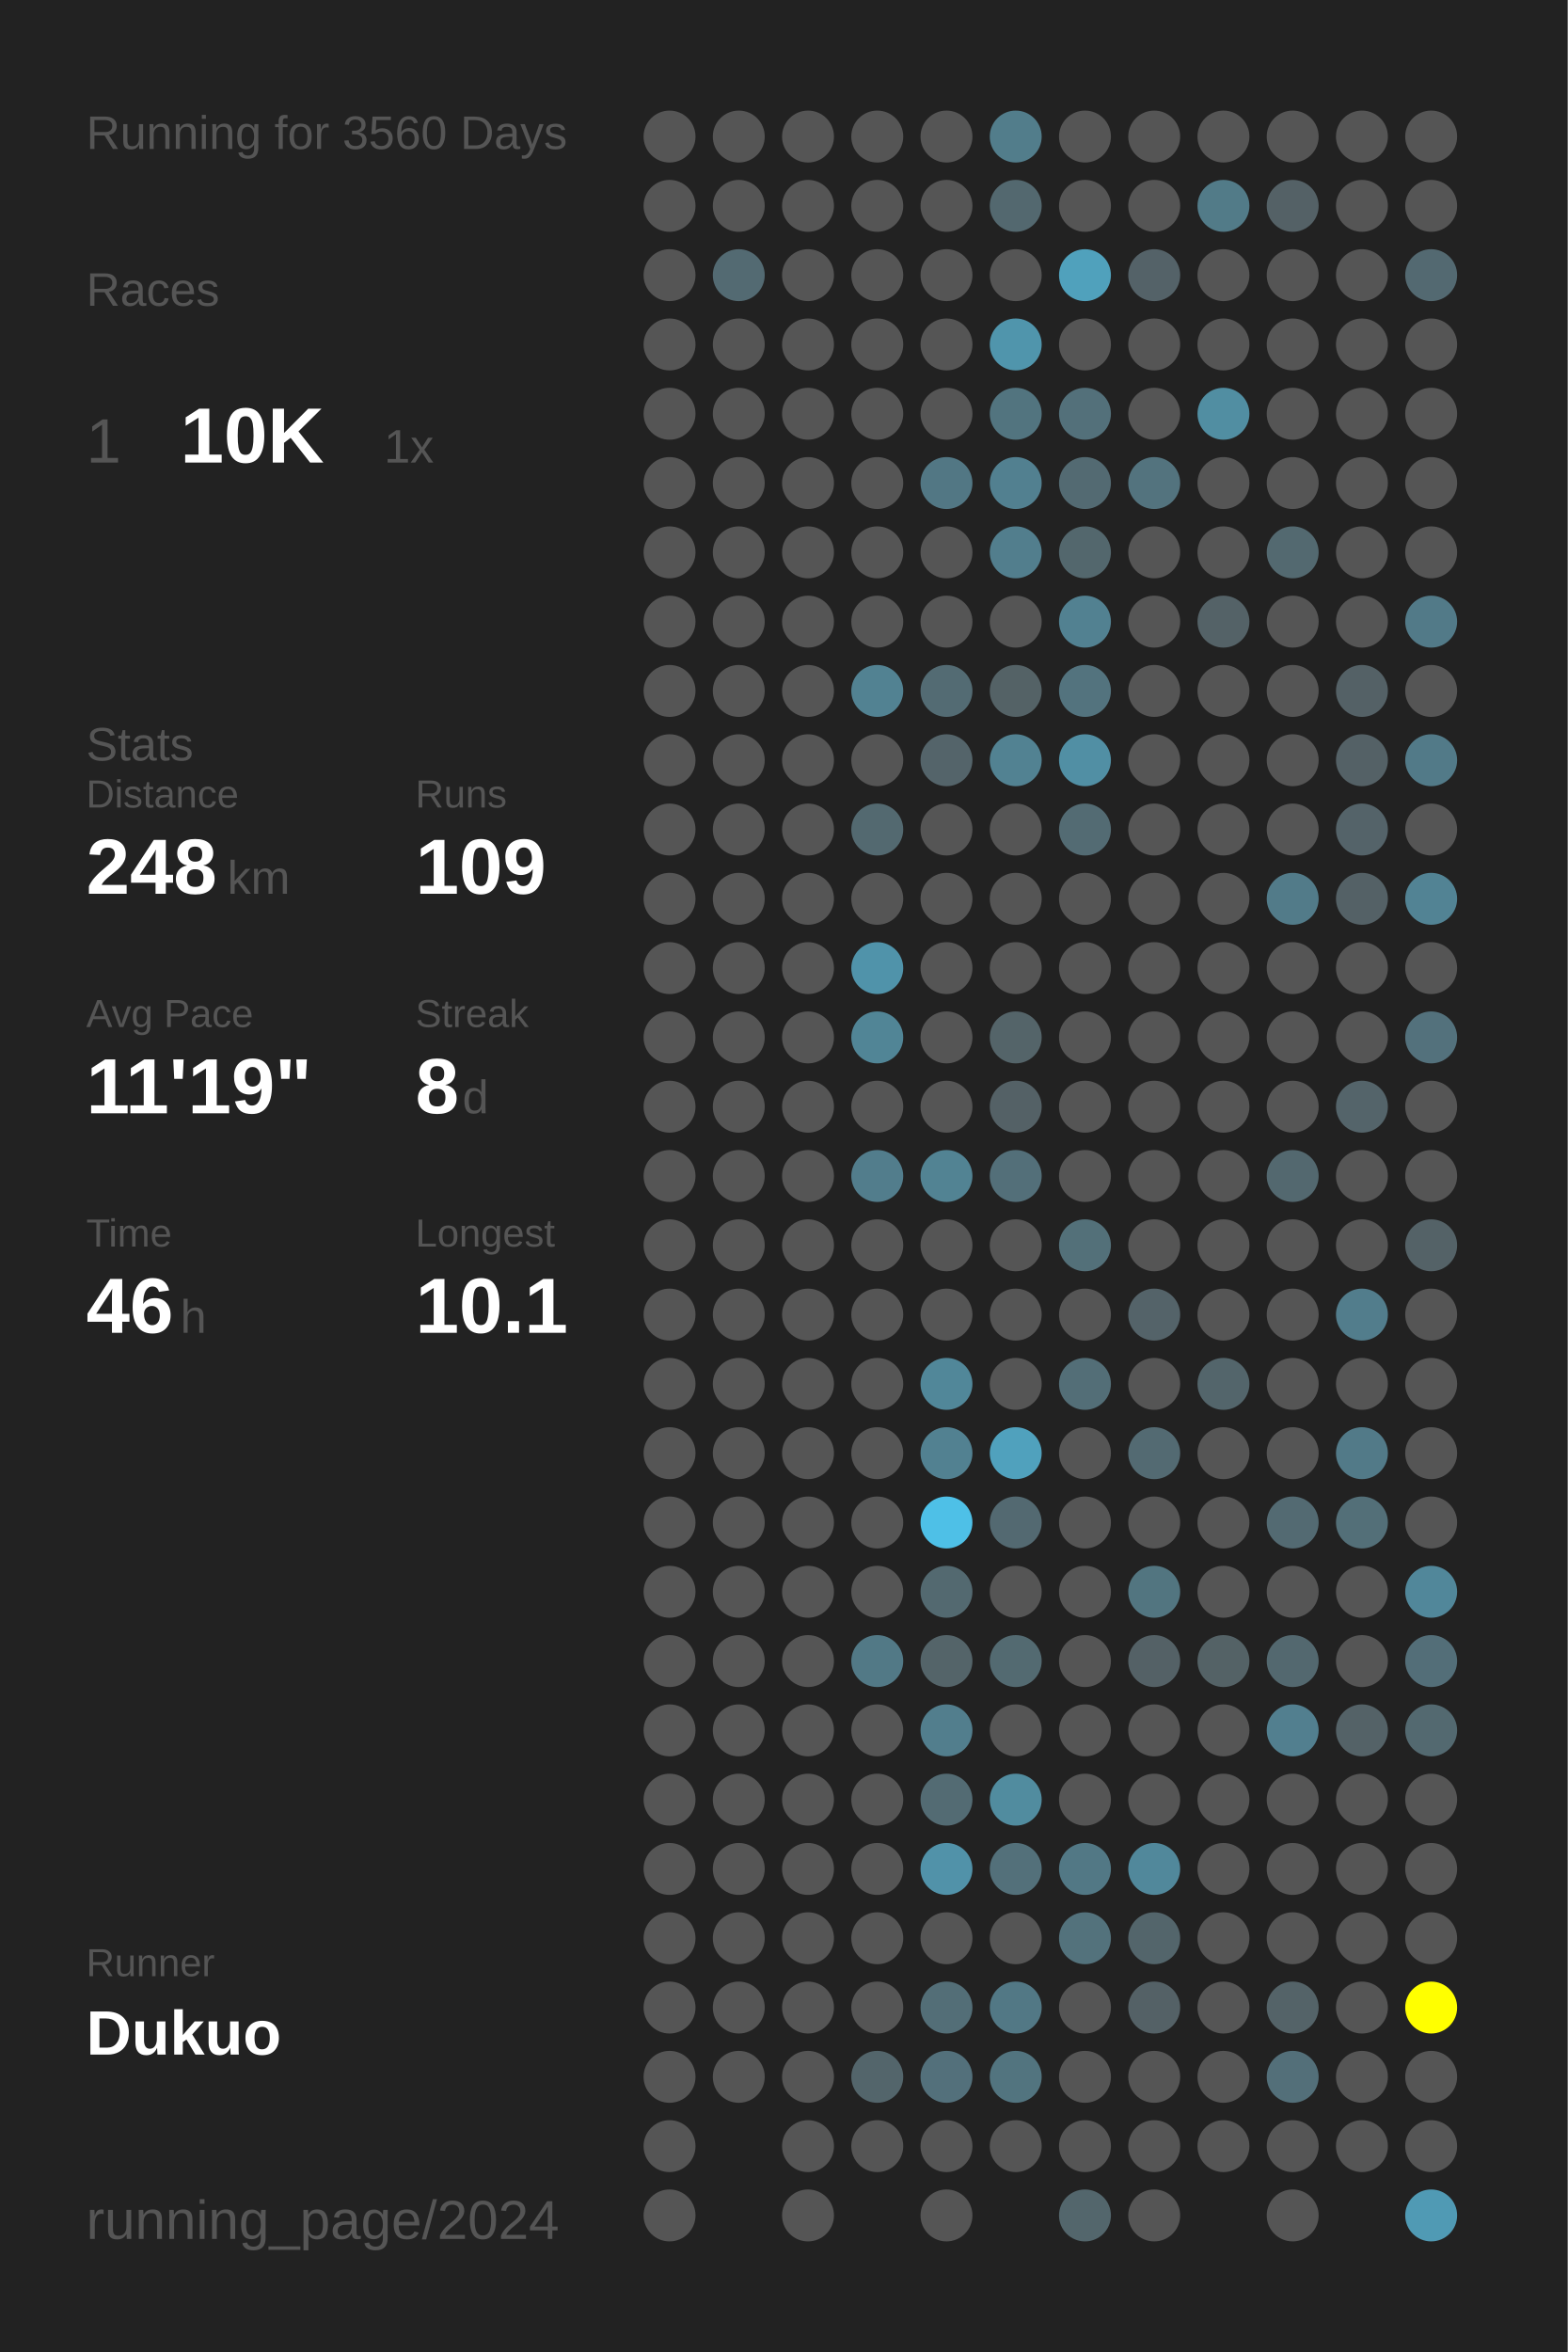
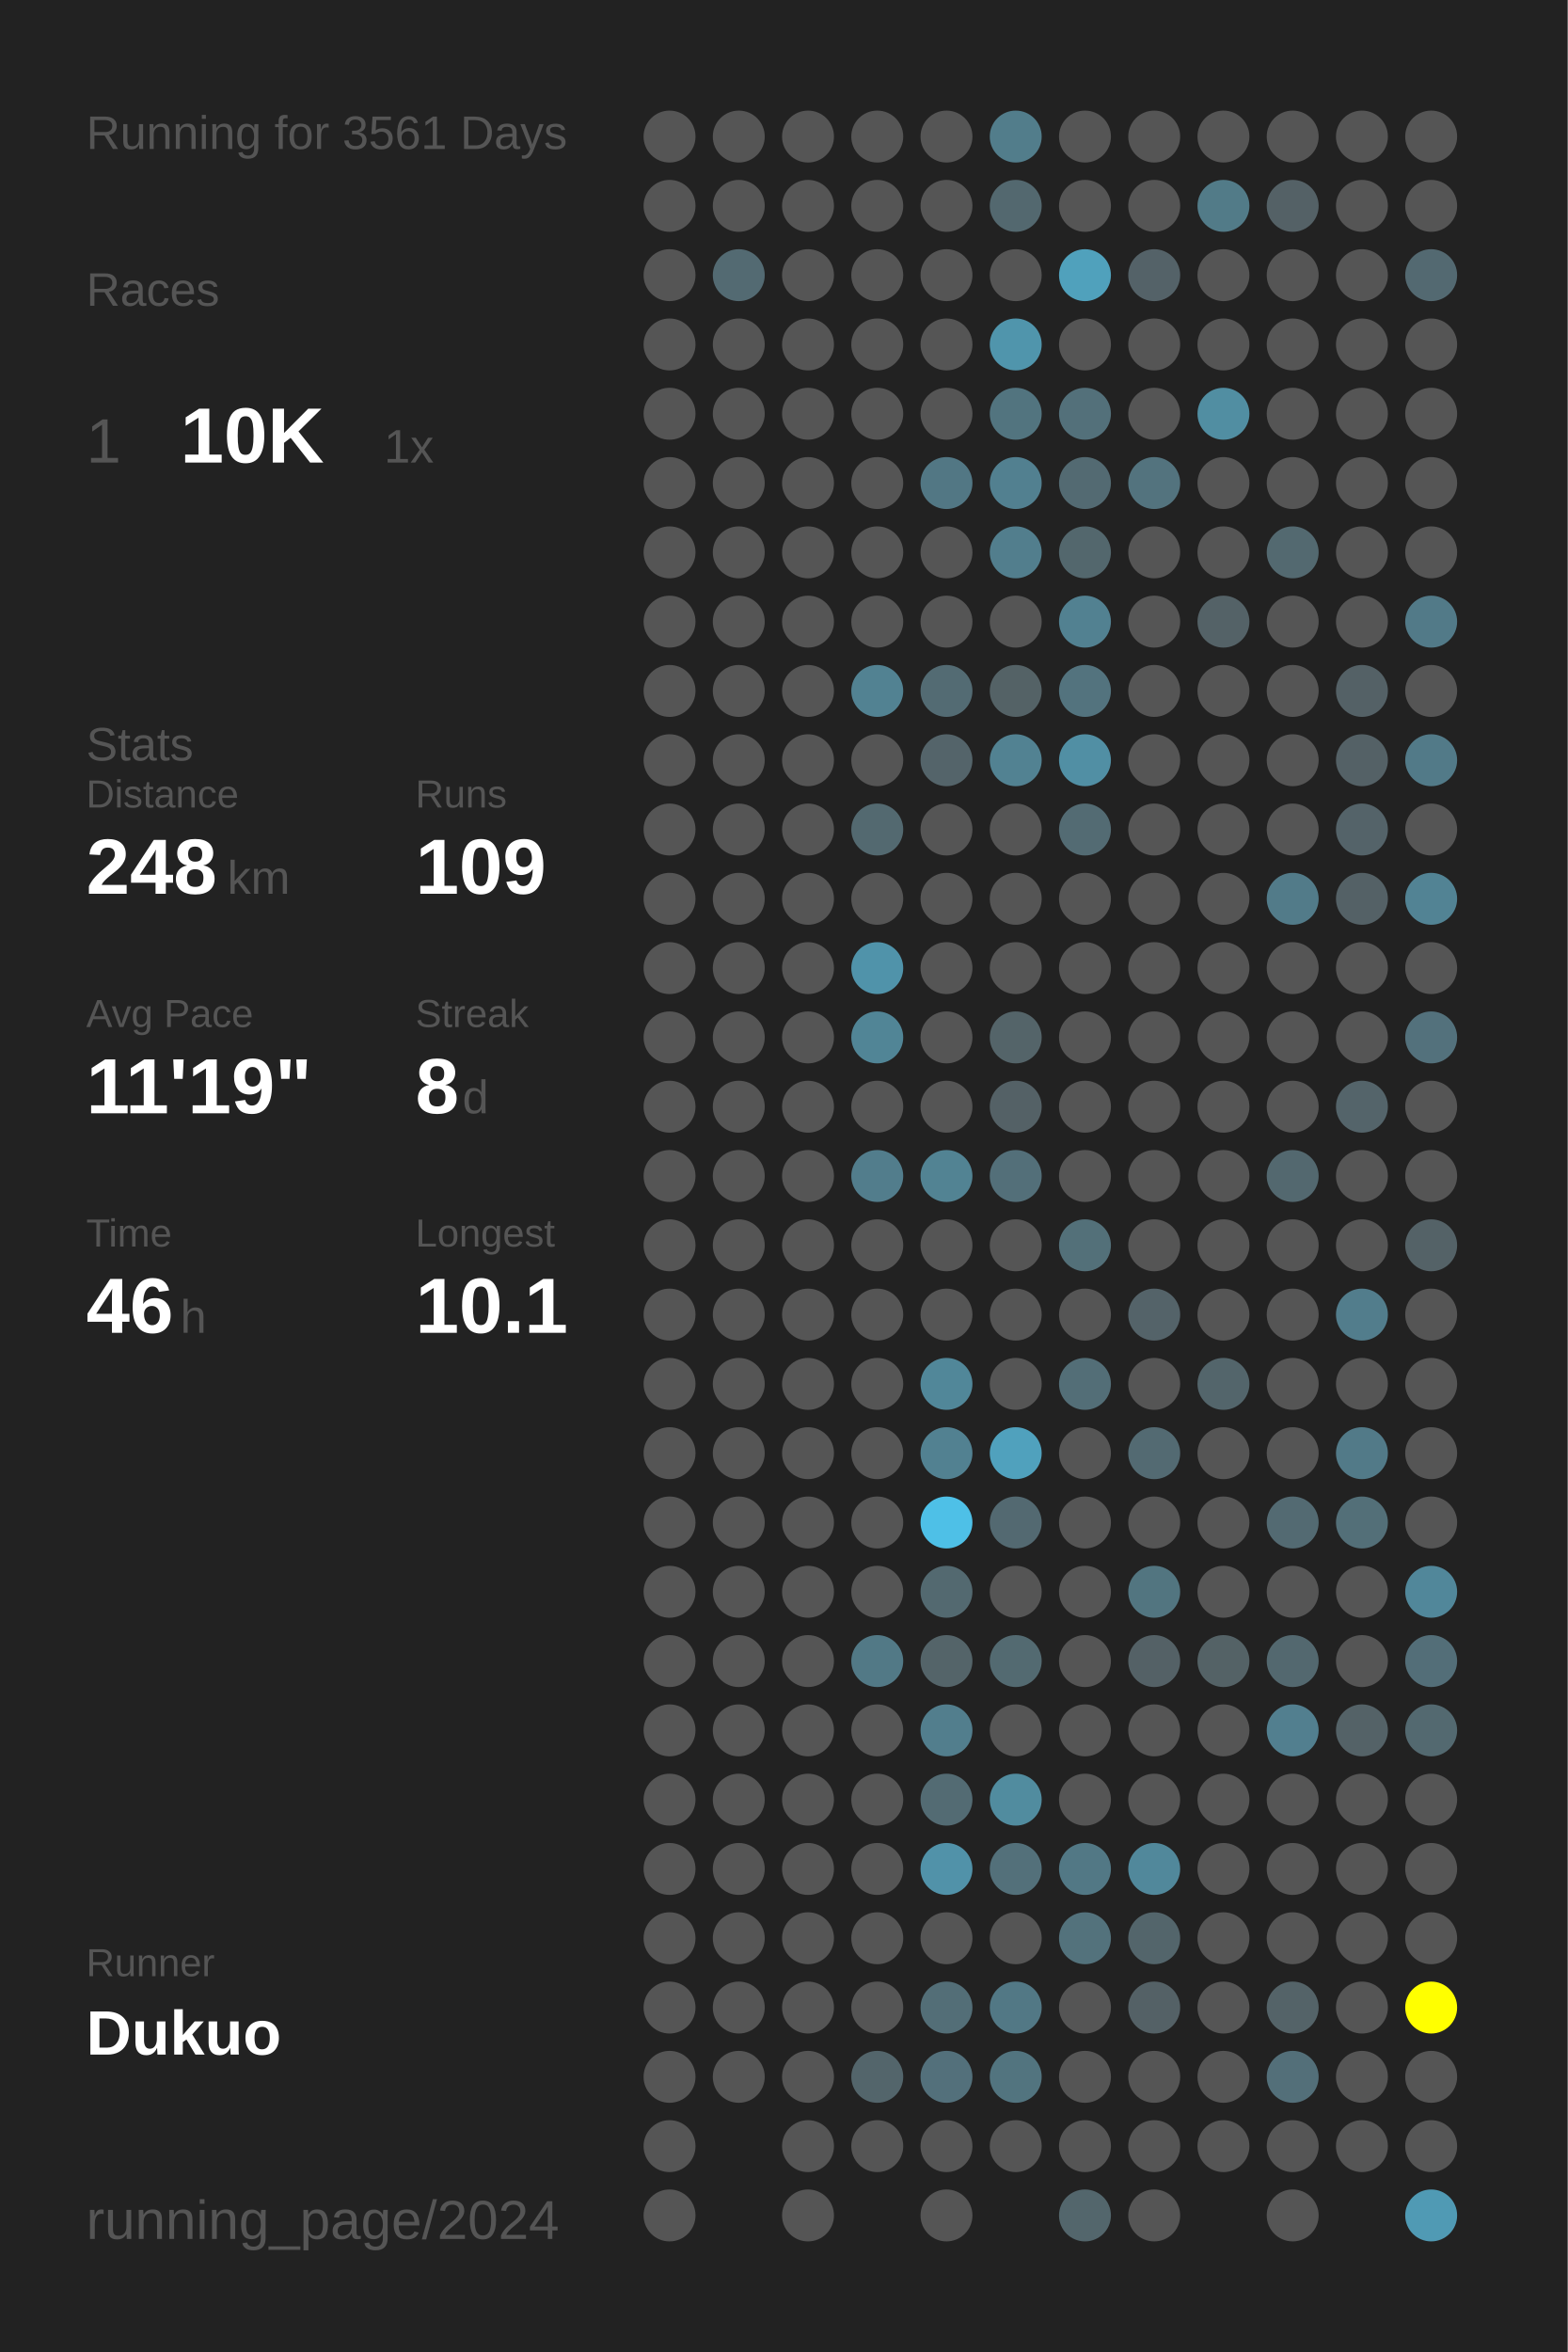
<svg xmlns="http://www.w3.org/2000/svg" baseProfile="full" height="300mm" version="1.1" viewBox="0,0,200,300" width="200mm">
  <defs />
  <rect fill="#222222" height="300" width="200" x="0" y="0" />
-   <text fill="#555555" style="font-size:6px; font-family:Arial;" x="11" y="19">Running for 3560 Days</text>
+   <text fill="#555555" style="font-size:6px; font-family:Arial;" x="11" y="19">Running for 3561 Days</text>
  <text fill="#555555" style="font-size:6px; font-family:Arial;" x="11" y="39">Races</text>
  <text fill="#555555" style="font-size:8px; font-family:Arial;" x="11" y="59">1</text>
  <text fill="#FFFFFF" style="font-size:10px; font-family:Arial; font-weight:bold;" x="23" y="59">10K</text>
  <text fill="#555555" style="font-size:6px; font-family:Arial;" x="49" y="59">1x</text>
  <text fill="#555555" style="font-size:6px; font-family:Arial;" x="11" y="97">Stats</text>
  <text fill="#555555" style="font-size:5px; font-family:Arial;" x="11" y="103">Distance</text>
  <text fill="#FFFFFF" style="font-size:10px; font-family:Arial; font-weight:bold;" x="11" y="114">248</text>
  <text fill="#555555" style="font-size:6px; font-family:Arial;" x="29" y="114">km</text>
  <text fill="#555555" style="font-size:5px; font-family:Arial;" x="53" y="103">Runs</text>
  <text fill="#FFFFFF" style="font-size:10px; font-family:Arial; font-weight:bold;" x="53" y="114">109</text>
  <text fill="#555555" style="font-size:5px; font-family:Arial;" x="11" y="131">Avg Pace</text>
  <text fill="#FFFFFF" style="font-size:10px; font-family:Arial; font-weight:bold;" x="11" y="142">11'19"</text>
  <text fill="#555555" style="font-size:5px; font-family:Arial;" x="53" y="131">Streak</text>
  <text fill="#FFFFFF" style="font-size:10px; font-family:Arial; font-weight:bold;" x="53" y="142">8</text>
  <text fill="#555555" style="font-size:6px; font-family:Arial;" x="59" y="142">d</text>
  <text fill="#555555" style="font-size:5px; font-family:Arial;" x="11" y="159">Time</text>
  <text fill="#FFFFFF" style="font-size:10px; font-family:Arial; font-weight:bold;" x="11" y="170">46</text>
  <text fill="#555555" style="font-size:6px; font-family:Arial;" x="23" y="170">h</text>
  <text fill="#555555" style="font-size:5px; font-family:Arial;" x="53" y="159">Longest</text>
  <text fill="#FFFFFF" style="font-size:10px; font-family:Arial; font-weight:bold;" x="53" y="170">10.1</text>
  <text fill="#555555" style="font-size:5px; font-family:Arial;" x="11" y="252.065">Runner</text>
  <text fill="#FFFFFF" style="font-size:8px; font-family:Arial; font-weight:bold;" x="11" y="262.065">Dukuo</text>
  <text fill="#555555" style="font-size:7px; font-family:Arial;" x="11" y="285.581">running_page/2024</text>
  <circle cx="85.417" cy="17.419" fill="#555555" r="3.312" />
  <circle cx="85.417" cy="26.258" fill="#555555" r="3.312" />
  <circle cx="85.417" cy="35.097" fill="#555555" r="3.312" />
  <circle cx="85.417" cy="43.935" fill="#555555" r="3.312" />
  <circle cx="85.417" cy="52.774" fill="#555555" r="3.312" />
  <circle cx="85.417" cy="61.613" fill="#555555" r="3.312" />
  <circle cx="85.417" cy="70.452" fill="#555555" r="3.312" />
  <circle cx="85.417" cy="79.29" fill="#555555" r="3.312" />
  <circle cx="85.417" cy="88.129" fill="#555555" r="3.312" />
  <circle cx="85.417" cy="96.968" fill="#555555" r="3.312" />
  <circle cx="85.417" cy="105.806" fill="#555555" r="3.312" />
  <circle cx="85.417" cy="114.645" fill="#555555" r="3.312" />
  <circle cx="85.417" cy="123.484" fill="#555555" r="3.312" />
  <circle cx="85.417" cy="132.323" fill="#555555" r="3.312" />
  <circle cx="85.417" cy="141.161" fill="#555555" r="3.312" />
  <circle cx="85.417" cy="150" fill="#555555" r="3.312" />
  <circle cx="85.417" cy="158.839" fill="#555555" r="3.312" />
  <circle cx="85.417" cy="167.677" fill="#555555" r="3.312" />
  <circle cx="85.417" cy="176.516" fill="#555555" r="3.312" />
  <circle cx="85.417" cy="185.355" fill="#555555" r="3.312" />
  <circle cx="85.417" cy="194.194" fill="#555555" r="3.312" />
  <circle cx="85.417" cy="203.032" fill="#555555" r="3.312" />
  <circle cx="85.417" cy="211.871" fill="#555555" r="3.312" />
  <circle cx="85.417" cy="220.71" fill="#555555" r="3.312" />
  <circle cx="85.417" cy="229.548" fill="#555555" r="3.312" />
  <circle cx="85.417" cy="238.387" fill="#555555" r="3.312" />
  <circle cx="85.417" cy="247.226" fill="#555555" r="3.312" />
  <circle cx="85.417" cy="256.065" fill="#555555" r="3.312" />
  <circle cx="85.417" cy="264.903" fill="#555555" r="3.312" />
  <circle cx="85.417" cy="273.742" fill="#555555" r="3.312" />
  <circle cx="85.417" cy="282.581" fill="#555555" r="3.312" />
  <circle cx="94.25" cy="17.419" fill="#555555" r="3.312" />
  <circle cx="94.25" cy="26.258" fill="#555555" r="3.312" />
  <circle cx="94.25" cy="35.097" fill="#536a72" r="3.312" />
  <circle cx="94.25" cy="43.935" fill="#555555" r="3.312" />
  <circle cx="94.25" cy="52.774" fill="#555555" r="3.312" />
  <circle cx="94.25" cy="61.613" fill="#555555" r="3.312" />
  <circle cx="94.25" cy="70.452" fill="#555555" r="3.312" />
  <circle cx="94.25" cy="79.29" fill="#555555" r="3.312" />
  <circle cx="94.25" cy="88.129" fill="#555555" r="3.312" />
  <circle cx="94.25" cy="96.968" fill="#555555" r="3.312" />
  <circle cx="94.25" cy="105.806" fill="#555555" r="3.312" />
  <circle cx="94.25" cy="114.645" fill="#555555" r="3.312" />
  <circle cx="94.25" cy="123.484" fill="#555555" r="3.312" />
  <circle cx="94.25" cy="132.323" fill="#555555" r="3.312" />
  <circle cx="94.25" cy="141.161" fill="#555555" r="3.312" />
  <circle cx="94.25" cy="150" fill="#555555" r="3.312" />
  <circle cx="94.25" cy="158.839" fill="#555555" r="3.312" />
  <circle cx="94.25" cy="167.677" fill="#555555" r="3.312" />
  <circle cx="94.25" cy="176.516" fill="#555555" r="3.312" />
  <circle cx="94.25" cy="185.355" fill="#555555" r="3.312" />
  <circle cx="94.25" cy="194.194" fill="#555555" r="3.312" />
  <circle cx="94.25" cy="203.032" fill="#555555" r="3.312" />
  <circle cx="94.25" cy="211.871" fill="#555555" r="3.312" />
  <circle cx="94.25" cy="220.71" fill="#555555" r="3.312" />
  <circle cx="94.25" cy="229.548" fill="#555555" r="3.312" />
  <circle cx="94.25" cy="238.387" fill="#555555" r="3.312" />
  <circle cx="94.25" cy="247.226" fill="#555555" r="3.312" />
  <circle cx="94.25" cy="256.065" fill="#555555" r="3.312" />
  <circle cx="94.25" cy="264.903" fill="#555555" r="3.312" />
  <circle cx="103.083" cy="17.419" fill="#555555" r="3.312" />
  <circle cx="103.083" cy="26.258" fill="#555555" r="3.312" />
  <circle cx="103.083" cy="35.097" fill="#555555" r="3.312" />
  <circle cx="103.083" cy="43.935" fill="#555555" r="3.312" />
  <circle cx="103.083" cy="52.774" fill="#555555" r="3.312" />
  <circle cx="103.083" cy="61.613" fill="#555555" r="3.312" />
  <circle cx="103.083" cy="70.452" fill="#555555" r="3.312" />
  <circle cx="103.083" cy="79.29" fill="#555555" r="3.312" />
  <circle cx="103.083" cy="88.129" fill="#555555" r="3.312" />
  <circle cx="103.083" cy="96.968" fill="#555555" r="3.312" />
  <circle cx="103.083" cy="105.806" fill="#555555" r="3.312" />
  <circle cx="103.083" cy="114.645" fill="#555555" r="3.312" />
  <circle cx="103.083" cy="123.484" fill="#555555" r="3.312" />
  <circle cx="103.083" cy="132.323" fill="#555555" r="3.312" />
  <circle cx="103.083" cy="141.161" fill="#555555" r="3.312" />
  <circle cx="103.083" cy="150" fill="#555555" r="3.312" />
  <circle cx="103.083" cy="158.839" fill="#555555" r="3.312" />
  <circle cx="103.083" cy="167.677" fill="#555555" r="3.312" />
  <circle cx="103.083" cy="176.516" fill="#555555" r="3.312" />
  <circle cx="103.083" cy="185.355" fill="#555555" r="3.312" />
  <circle cx="103.083" cy="194.194" fill="#555555" r="3.312" />
  <circle cx="103.083" cy="203.032" fill="#555555" r="3.312" />
  <circle cx="103.083" cy="211.871" fill="#555555" r="3.312" />
  <circle cx="103.083" cy="220.71" fill="#555555" r="3.312" />
  <circle cx="103.083" cy="229.548" fill="#555555" r="3.312" />
  <circle cx="103.083" cy="238.387" fill="#555555" r="3.312" />
  <circle cx="103.083" cy="247.226" fill="#555555" r="3.312" />
  <circle cx="103.083" cy="256.065" fill="#555555" r="3.312" />
  <circle cx="103.083" cy="264.903" fill="#555555" r="3.312" />
  <circle cx="103.083" cy="273.742" fill="#555555" r="3.312" />
  <circle cx="103.083" cy="282.581" fill="#555555" r="3.312" />
  <circle cx="111.917" cy="17.419" fill="#555555" r="3.312" />
  <circle cx="111.917" cy="26.258" fill="#555555" r="3.312" />
  <circle cx="111.917" cy="35.097" fill="#555555" r="3.312" />
  <circle cx="111.917" cy="43.935" fill="#555555" r="3.312" />
  <circle cx="111.917" cy="52.774" fill="#555555" r="3.312" />
  <circle cx="111.917" cy="61.613" fill="#555555" r="3.312" />
  <circle cx="111.917" cy="70.452" fill="#555555" r="3.312" />
  <circle cx="111.917" cy="79.29" fill="#555555" r="3.312" />
  <circle cx="111.917" cy="88.129" fill="#528292" r="3.312" />
  <circle cx="111.917" cy="96.968" fill="#555555" r="3.312" />
  <circle cx="111.917" cy="105.806" fill="#536970" r="3.312" />
  <circle cx="111.917" cy="114.645" fill="#555555" r="3.312" />
  <circle cx="111.917" cy="123.484" fill="#5093aa" r="3.312" />
  <circle cx="111.917" cy="132.323" fill="#518596" r="3.312" />
  <circle cx="111.917" cy="141.161" fill="#555555" r="3.312" />
  <circle cx="111.917" cy="150" fill="#527d8c" r="3.312" />
  <circle cx="111.917" cy="158.839" fill="#555555" r="3.312" />
  <circle cx="111.917" cy="167.677" fill="#555555" r="3.312" />
  <circle cx="111.917" cy="176.516" fill="#555555" r="3.312" />
  <circle cx="111.917" cy="185.355" fill="#555555" r="3.312" />
  <circle cx="111.917" cy="194.194" fill="#555555" r="3.312" />
  <circle cx="111.917" cy="203.032" fill="#555555" r="3.312" />
  <circle cx="111.917" cy="211.871" fill="#527986" r="3.312" />
  <circle cx="111.917" cy="220.71" fill="#555555" r="3.312" />
  <circle cx="111.917" cy="229.548" fill="#555555" r="3.312" />
  <circle cx="111.917" cy="238.387" fill="#555555" r="3.312" />
  <circle cx="111.917" cy="247.226" fill="#555555" r="3.312" />
  <circle cx="111.917" cy="256.065" fill="#555555" r="3.312" />
  <circle cx="111.917" cy="264.903" fill="#53656b" r="3.312" />
  <circle cx="111.917" cy="273.742" fill="#555555" r="3.312" />
  <circle cx="120.75" cy="17.419" fill="#555555" r="3.312" />
  <circle cx="120.75" cy="26.258" fill="#555555" r="3.312" />
  <circle cx="120.75" cy="35.097" fill="#555555" r="3.312" />
  <circle cx="120.75" cy="43.935" fill="#555555" r="3.312" />
  <circle cx="120.75" cy="52.774" fill="#555555" r="3.312" />
  <circle cx="120.75" cy="61.613" fill="#527784" r="3.312" />
  <circle cx="120.75" cy="70.452" fill="#555555" r="3.312" />
  <circle cx="120.75" cy="79.29" fill="#555555" r="3.312" />
  <circle cx="120.75" cy="88.129" fill="#536b73" r="3.312" />
  <circle cx="120.75" cy="96.968" fill="#54646a" r="3.312" />
  <circle cx="120.75" cy="105.806" fill="#555555" r="3.312" />
  <circle cx="120.75" cy="114.645" fill="#555555" r="3.312" />
  <circle cx="120.75" cy="123.484" fill="#555555" r="3.312" />
  <circle cx="120.75" cy="132.323" fill="#555555" r="3.312" />
  <circle cx="120.75" cy="141.161" fill="#555555" r="3.312" />
  <circle cx="120.75" cy="150" fill="#528393" r="3.312" />
  <circle cx="120.75" cy="158.839" fill="#555555" r="3.312" />
  <circle cx="120.75" cy="167.677" fill="#555555" r="3.312" />
  <circle cx="120.75" cy="176.516" fill="#518799" r="3.312" />
  <circle cx="120.75" cy="185.355" fill="#528191" r="3.312" />
  <circle cx="120.75" cy="194.194" fill="#4ec0e7" r="3.312" />
  <circle cx="120.75" cy="203.032" fill="#536970" r="3.312" />
  <circle cx="120.75" cy="211.871" fill="#546469" r="3.312" />
  <circle cx="120.75" cy="220.71" fill="#527e8d" r="3.312" />
  <circle cx="120.75" cy="229.548" fill="#536b73" r="3.312" />
  <circle cx="120.75" cy="238.387" fill="#5192a9" r="3.312" />
  <circle cx="120.75" cy="247.226" fill="#555555" r="3.312" />
  <circle cx="120.75" cy="256.065" fill="#536e77" r="3.312" />
  <circle cx="120.75" cy="264.903" fill="#53707b" r="3.312" />
  <circle cx="120.75" cy="273.742" fill="#555555" r="3.312" />
  <circle cx="120.75" cy="282.581" fill="#555555" r="3.312" />
  <circle cx="129.583" cy="17.419" fill="#527d8b" r="3.312" />
  <circle cx="129.583" cy="26.258" fill="#53686f" r="3.312" />
  <circle cx="129.583" cy="35.097" fill="#555555" r="3.312" />
  <circle cx="129.583" cy="43.935" fill="#5095ac" r="3.312" />
  <circle cx="129.583" cy="52.774" fill="#52747f" r="3.312" />
  <circle cx="129.583" cy="61.613" fill="#528090" r="3.312" />
  <circle cx="129.583" cy="70.452" fill="#527e8d" r="3.312" />
  <circle cx="129.583" cy="79.29" fill="#555555" r="3.312" />
  <circle cx="129.583" cy="88.129" fill="#546266" r="3.312" />
  <circle cx="129.583" cy="96.968" fill="#528292" r="3.312" />
  <circle cx="129.583" cy="105.806" fill="#555555" r="3.312" />
  <circle cx="129.583" cy="114.645" fill="#555555" r="3.312" />
  <circle cx="129.583" cy="123.484" fill="#555555" r="3.312" />
  <circle cx="129.583" cy="132.323" fill="#546469" r="3.312" />
  <circle cx="129.583" cy="141.161" fill="#546166" r="3.312" />
  <circle cx="129.583" cy="150" fill="#536f79" r="3.312" />
  <circle cx="129.583" cy="158.839" fill="#555555" r="3.312" />
  <circle cx="129.583" cy="167.677" fill="#555555" r="3.312" />
  <circle cx="129.583" cy="176.516" fill="#555555" r="3.312" />
  <circle cx="129.583" cy="185.355" fill="#50a1bd" r="3.312" />
  <circle cx="129.583" cy="194.194" fill="#536971" r="3.312" />
  <circle cx="129.583" cy="203.032" fill="#555555" r="3.312" />
  <circle cx="129.583" cy="211.871" fill="#536a71" r="3.312" />
  <circle cx="129.583" cy="220.71" fill="#555555" r="3.312" />
  <circle cx="129.583" cy="229.548" fill="#518c9f" r="3.312" />
  <circle cx="129.583" cy="238.387" fill="#53707a" r="3.312" />
  <circle cx="129.583" cy="247.226" fill="#555555" r="3.312" />
  <circle cx="129.583" cy="256.065" fill="#527885" r="3.312" />
  <circle cx="129.583" cy="264.903" fill="#52747f" r="3.312" />
  <circle cx="129.583" cy="273.742" fill="#555555" r="3.312" />
  <circle cx="138.417" cy="17.419" fill="#555555" r="3.312" />
  <circle cx="138.417" cy="26.258" fill="#555555" r="3.312" />
  <circle cx="138.417" cy="35.097" fill="#50a1bc" r="3.312" />
  <circle cx="138.417" cy="43.935" fill="#555555" r="3.312" />
  <circle cx="138.417" cy="52.774" fill="#53707a" r="3.312" />
  <circle cx="138.417" cy="61.613" fill="#536a72" r="3.312" />
  <circle cx="138.417" cy="70.452" fill="#53676d" r="3.312" />
  <circle cx="138.417" cy="79.29" fill="#528191" r="3.312" />
  <circle cx="138.417" cy="88.129" fill="#53737e" r="3.312" />
  <circle cx="138.417" cy="96.968" fill="#518fa4" r="3.312" />
  <circle cx="138.417" cy="105.806" fill="#536b73" r="3.312" />
  <circle cx="138.417" cy="114.645" fill="#555555" r="3.312" />
  <circle cx="138.417" cy="123.484" fill="#555555" r="3.312" />
  <circle cx="138.417" cy="132.323" fill="#555555" r="3.312" />
  <circle cx="138.417" cy="141.161" fill="#555555" r="3.312" />
  <circle cx="138.417" cy="150" fill="#555555" r="3.312" />
  <circle cx="138.417" cy="158.839" fill="#537079" r="3.312" />
  <circle cx="138.417" cy="167.677" fill="#555555" r="3.312" />
  <circle cx="138.417" cy="176.516" fill="#536e77" r="3.312" />
  <circle cx="138.417" cy="185.355" fill="#555555" r="3.312" />
  <circle cx="138.417" cy="194.194" fill="#555555" r="3.312" />
  <circle cx="138.417" cy="203.032" fill="#555555" r="3.312" />
  <circle cx="138.417" cy="211.871" fill="#555555" r="3.312" />
  <circle cx="138.417" cy="220.71" fill="#555555" r="3.312" />
  <circle cx="138.417" cy="229.548" fill="#555555" r="3.312" />
  <circle cx="138.417" cy="238.387" fill="#527885" r="3.312" />
  <circle cx="138.417" cy="247.226" fill="#53727c" r="3.312" />
  <circle cx="138.417" cy="256.065" fill="#555555" r="3.312" />
  <circle cx="138.417" cy="264.903" fill="#555555" r="3.312" />
  <circle cx="138.417" cy="273.742" fill="#555555" r="3.312" />
  <circle cx="138.417" cy="282.581" fill="#53666c" r="3.312" />
  <circle cx="147.25" cy="17.419" fill="#555555" r="3.312" />
  <circle cx="147.25" cy="26.258" fill="#555555" r="3.312" />
  <circle cx="147.25" cy="35.097" fill="#546268" r="3.312" />
  <circle cx="147.25" cy="43.935" fill="#555555" r="3.312" />
  <circle cx="147.25" cy="52.774" fill="#555555" r="3.312" />
  <circle cx="147.25" cy="61.613" fill="#53737e" r="3.312" />
  <circle cx="147.25" cy="70.452" fill="#555555" r="3.312" />
  <circle cx="147.25" cy="79.29" fill="#555555" r="3.312" />
  <circle cx="147.25" cy="88.129" fill="#555555" r="3.312" />
  <circle cx="147.25" cy="96.968" fill="#555555" r="3.312" />
  <circle cx="147.25" cy="105.806" fill="#555555" r="3.312" />
  <circle cx="147.25" cy="114.645" fill="#555555" r="3.312" />
  <circle cx="147.25" cy="123.484" fill="#555555" r="3.312" />
  <circle cx="147.25" cy="132.323" fill="#555555" r="3.312" />
  <circle cx="147.25" cy="141.161" fill="#555555" r="3.312" />
  <circle cx="147.25" cy="150" fill="#555555" r="3.312" />
  <circle cx="147.25" cy="158.839" fill="#555555" r="3.312" />
  <circle cx="147.25" cy="167.677" fill="#546369" r="3.312" />
  <circle cx="147.25" cy="176.516" fill="#555555" r="3.312" />
  <circle cx="147.25" cy="185.355" fill="#536a72" r="3.312" />
  <circle cx="147.25" cy="194.194" fill="#555555" r="3.312" />
  <circle cx="147.25" cy="203.032" fill="#527580" r="3.312" />
  <circle cx="147.25" cy="211.871" fill="#546166" r="3.312" />
  <circle cx="147.25" cy="220.71" fill="#555555" r="3.312" />
  <circle cx="147.25" cy="229.548" fill="#555555" r="3.312" />
  <circle cx="147.25" cy="238.387" fill="#51889b" r="3.312" />
  <circle cx="147.25" cy="247.226" fill="#53656b" r="3.312" />
  <circle cx="147.25" cy="256.065" fill="#546166" r="3.312" />
  <circle cx="147.25" cy="264.903" fill="#555555" r="3.312" />
  <circle cx="147.25" cy="273.742" fill="#555555" r="3.312" />
  <circle cx="147.25" cy="282.581" fill="#555555" r="3.312" />
  <circle cx="156.083" cy="17.419" fill="#555555" r="3.312" />
  <circle cx="156.083" cy="26.258" fill="#527b88" r="3.312" />
  <circle cx="156.083" cy="35.097" fill="#555555" r="3.312" />
  <circle cx="156.083" cy="43.935" fill="#555555" r="3.312" />
  <circle cx="156.083" cy="52.774" fill="#518ea2" r="3.312" />
  <circle cx="156.083" cy="61.613" fill="#555555" r="3.312" />
  <circle cx="156.083" cy="70.452" fill="#555555" r="3.312" />
  <circle cx="156.083" cy="79.29" fill="#546267" r="3.312" />
  <circle cx="156.083" cy="88.129" fill="#555555" r="3.312" />
  <circle cx="156.083" cy="96.968" fill="#555555" r="3.312" />
  <circle cx="156.083" cy="105.806" fill="#555555" r="3.312" />
  <circle cx="156.083" cy="114.645" fill="#555555" r="3.312" />
  <circle cx="156.083" cy="123.484" fill="#555555" r="3.312" />
  <circle cx="156.083" cy="132.323" fill="#555555" r="3.312" />
  <circle cx="156.083" cy="141.161" fill="#555555" r="3.312" />
  <circle cx="156.083" cy="150" fill="#555555" r="3.312" />
  <circle cx="156.083" cy="158.839" fill="#555555" r="3.312" />
  <circle cx="156.083" cy="167.677" fill="#555555" r="3.312" />
  <circle cx="156.083" cy="176.516" fill="#53656b" r="3.312" />
  <circle cx="156.083" cy="185.355" fill="#555555" r="3.312" />
  <circle cx="156.083" cy="194.194" fill="#555555" r="3.312" />
  <circle cx="156.083" cy="203.032" fill="#555555" r="3.312" />
  <circle cx="156.083" cy="211.871" fill="#546266" r="3.312" />
  <circle cx="156.083" cy="220.71" fill="#555555" r="3.312" />
  <circle cx="156.083" cy="229.548" fill="#555555" r="3.312" />
  <circle cx="156.083" cy="238.387" fill="#555555" r="3.312" />
  <circle cx="156.083" cy="247.226" fill="#555555" r="3.312" />
  <circle cx="156.083" cy="256.065" fill="#555555" r="3.312" />
  <circle cx="156.083" cy="264.903" fill="#555555" r="3.312" />
  <circle cx="156.083" cy="273.742" fill="#555555" r="3.312" />
  <circle cx="164.917" cy="17.419" fill="#555555" r="3.312" />
  <circle cx="164.917" cy="26.258" fill="#546166" r="3.312" />
  <circle cx="164.917" cy="35.097" fill="#555555" r="3.312" />
  <circle cx="164.917" cy="43.935" fill="#555555" r="3.312" />
  <circle cx="164.917" cy="52.774" fill="#555555" r="3.312" />
  <circle cx="164.917" cy="61.613" fill="#555555" r="3.312" />
  <circle cx="164.917" cy="70.452" fill="#536970" r="3.312" />
  <circle cx="164.917" cy="79.29" fill="#555555" r="3.312" />
  <circle cx="164.917" cy="88.129" fill="#555555" r="3.312" />
  <circle cx="164.917" cy="96.968" fill="#555555" r="3.312" />
  <circle cx="164.917" cy="105.806" fill="#555555" r="3.312" />
  <circle cx="164.917" cy="114.645" fill="#527b89" r="3.312" />
  <circle cx="164.917" cy="123.484" fill="#555555" r="3.312" />
  <circle cx="164.917" cy="132.323" fill="#555555" r="3.312" />
  <circle cx="164.917" cy="141.161" fill="#555555" r="3.312" />
  <circle cx="164.917" cy="150" fill="#53686f" r="3.312" />
  <circle cx="164.917" cy="158.839" fill="#555555" r="3.312" />
  <circle cx="164.917" cy="167.677" fill="#555555" r="3.312" />
  <circle cx="164.917" cy="176.516" fill="#555555" r="3.312" />
  <circle cx="164.917" cy="185.355" fill="#555555" r="3.312" />
  <circle cx="164.917" cy="194.194" fill="#536a72" r="3.312" />
  <circle cx="164.917" cy="203.032" fill="#555555" r="3.312" />
  <circle cx="164.917" cy="211.871" fill="#53686f" r="3.312" />
  <circle cx="164.917" cy="220.71" fill="#527f8f" r="3.312" />
  <circle cx="164.917" cy="229.548" fill="#555555" r="3.312" />
  <circle cx="164.917" cy="238.387" fill="#555555" r="3.312" />
  <circle cx="164.917" cy="247.226" fill="#555555" r="3.312" />
  <circle cx="164.917" cy="256.065" fill="#546368" r="3.312" />
  <circle cx="164.917" cy="264.903" fill="#536f79" r="3.312" />
  <circle cx="164.917" cy="273.742" fill="#555555" r="3.312" />
  <circle cx="164.917" cy="282.581" fill="#555555" r="3.312" />
  <circle cx="173.75" cy="17.419" fill="#555555" r="3.312" />
  <circle cx="173.75" cy="26.258" fill="#555555" r="3.312" />
  <circle cx="173.75" cy="35.097" fill="#555555" r="3.312" />
  <circle cx="173.75" cy="43.935" fill="#555555" r="3.312" />
  <circle cx="173.75" cy="52.774" fill="#555555" r="3.312" />
  <circle cx="173.75" cy="61.613" fill="#555555" r="3.312" />
  <circle cx="173.75" cy="70.452" fill="#555555" r="3.312" />
  <circle cx="173.75" cy="79.29" fill="#555555" r="3.312" />
  <circle cx="173.75" cy="88.129" fill="#546166" r="3.312" />
  <circle cx="173.75" cy="96.968" fill="#546166" r="3.312" />
  <circle cx="173.75" cy="105.806" fill="#546369" r="3.312" />
  <circle cx="173.75" cy="114.645" fill="#546166" r="3.312" />
  <circle cx="173.75" cy="123.484" fill="#555555" r="3.312" />
  <circle cx="173.75" cy="132.323" fill="#555555" r="3.312" />
  <circle cx="173.75" cy="141.161" fill="#54646a" r="3.312" />
  <circle cx="173.75" cy="150" fill="#555555" r="3.312" />
  <circle cx="173.75" cy="158.839" fill="#555555" r="3.312" />
  <circle cx="173.75" cy="167.677" fill="#527d8c" r="3.312" />
  <circle cx="173.75" cy="176.516" fill="#555555" r="3.312" />
  <circle cx="173.75" cy="185.355" fill="#527a88" r="3.312" />
  <circle cx="173.75" cy="194.194" fill="#536f78" r="3.312" />
  <circle cx="173.75" cy="203.032" fill="#555555" r="3.312" />
  <circle cx="173.75" cy="211.871" fill="#555555" r="3.312" />
  <circle cx="173.75" cy="220.71" fill="#546267" r="3.312" />
  <circle cx="173.75" cy="229.548" fill="#555555" r="3.312" />
  <circle cx="173.75" cy="238.387" fill="#555555" r="3.312" />
  <circle cx="173.75" cy="247.226" fill="#555555" r="3.312" />
  <circle cx="173.75" cy="256.065" fill="#555555" r="3.312" />
  <circle cx="173.75" cy="264.903" fill="#555555" r="3.312" />
  <circle cx="173.75" cy="273.742" fill="#555555" r="3.312" />
  <circle cx="182.583" cy="17.419" fill="#555555" r="3.312" />
  <circle cx="182.583" cy="26.258" fill="#555555" r="3.312" />
  <circle cx="182.583" cy="35.097" fill="#536971" r="3.312" />
  <circle cx="182.583" cy="43.935" fill="#555555" r="3.312" />
  <circle cx="182.583" cy="52.774" fill="#555555" r="3.312" />
  <circle cx="182.583" cy="61.613" fill="#555555" r="3.312" />
  <circle cx="182.583" cy="70.452" fill="#555555" r="3.312" />
  <circle cx="182.583" cy="79.29" fill="#527a88" r="3.312" />
  <circle cx="182.583" cy="88.129" fill="#555555" r="3.312" />
  <circle cx="182.583" cy="96.968" fill="#527a88" r="3.312" />
  <circle cx="182.583" cy="105.806" fill="#555555" r="3.312" />
  <circle cx="182.583" cy="114.645" fill="#528394" r="3.312" />
  <circle cx="182.583" cy="123.484" fill="#555555" r="3.312" />
  <circle cx="182.583" cy="132.323" fill="#53717c" r="3.312" />
  <circle cx="182.583" cy="141.161" fill="#555555" r="3.312" />
  <circle cx="182.583" cy="150" fill="#555555" r="3.312" />
  <circle cx="182.583" cy="158.839" fill="#546267" r="3.312" />
  <circle cx="182.583" cy="167.677" fill="#555555" r="3.312" />
  <circle cx="182.583" cy="176.516" fill="#555555" r="3.312" />
  <circle cx="182.583" cy="185.355" fill="#555555" r="3.312" />
  <circle cx="182.583" cy="194.194" fill="#555555" r="3.312" />
  <circle cx="182.583" cy="203.032" fill="#51879a" r="3.312" />
  <circle cx="182.583" cy="211.871" fill="#536e78" r="3.312" />
  <circle cx="182.583" cy="220.71" fill="#536970" r="3.312" />
  <circle cx="182.583" cy="229.548" fill="#555555" r="3.312" />
  <circle cx="182.583" cy="238.387" fill="#555555" r="3.312" />
  <circle cx="182.583" cy="247.226" fill="#555555" r="3.312" />
  <circle cx="182.583" cy="256.065" fill="#FFFF00" r="3.312" />
  <circle cx="182.583" cy="264.903" fill="#555555" r="3.312" />
  <circle cx="182.583" cy="273.742" fill="#555555" r="3.312" />
  <circle cx="182.583" cy="282.581" fill="#509ab4" r="3.312" />
</svg>
